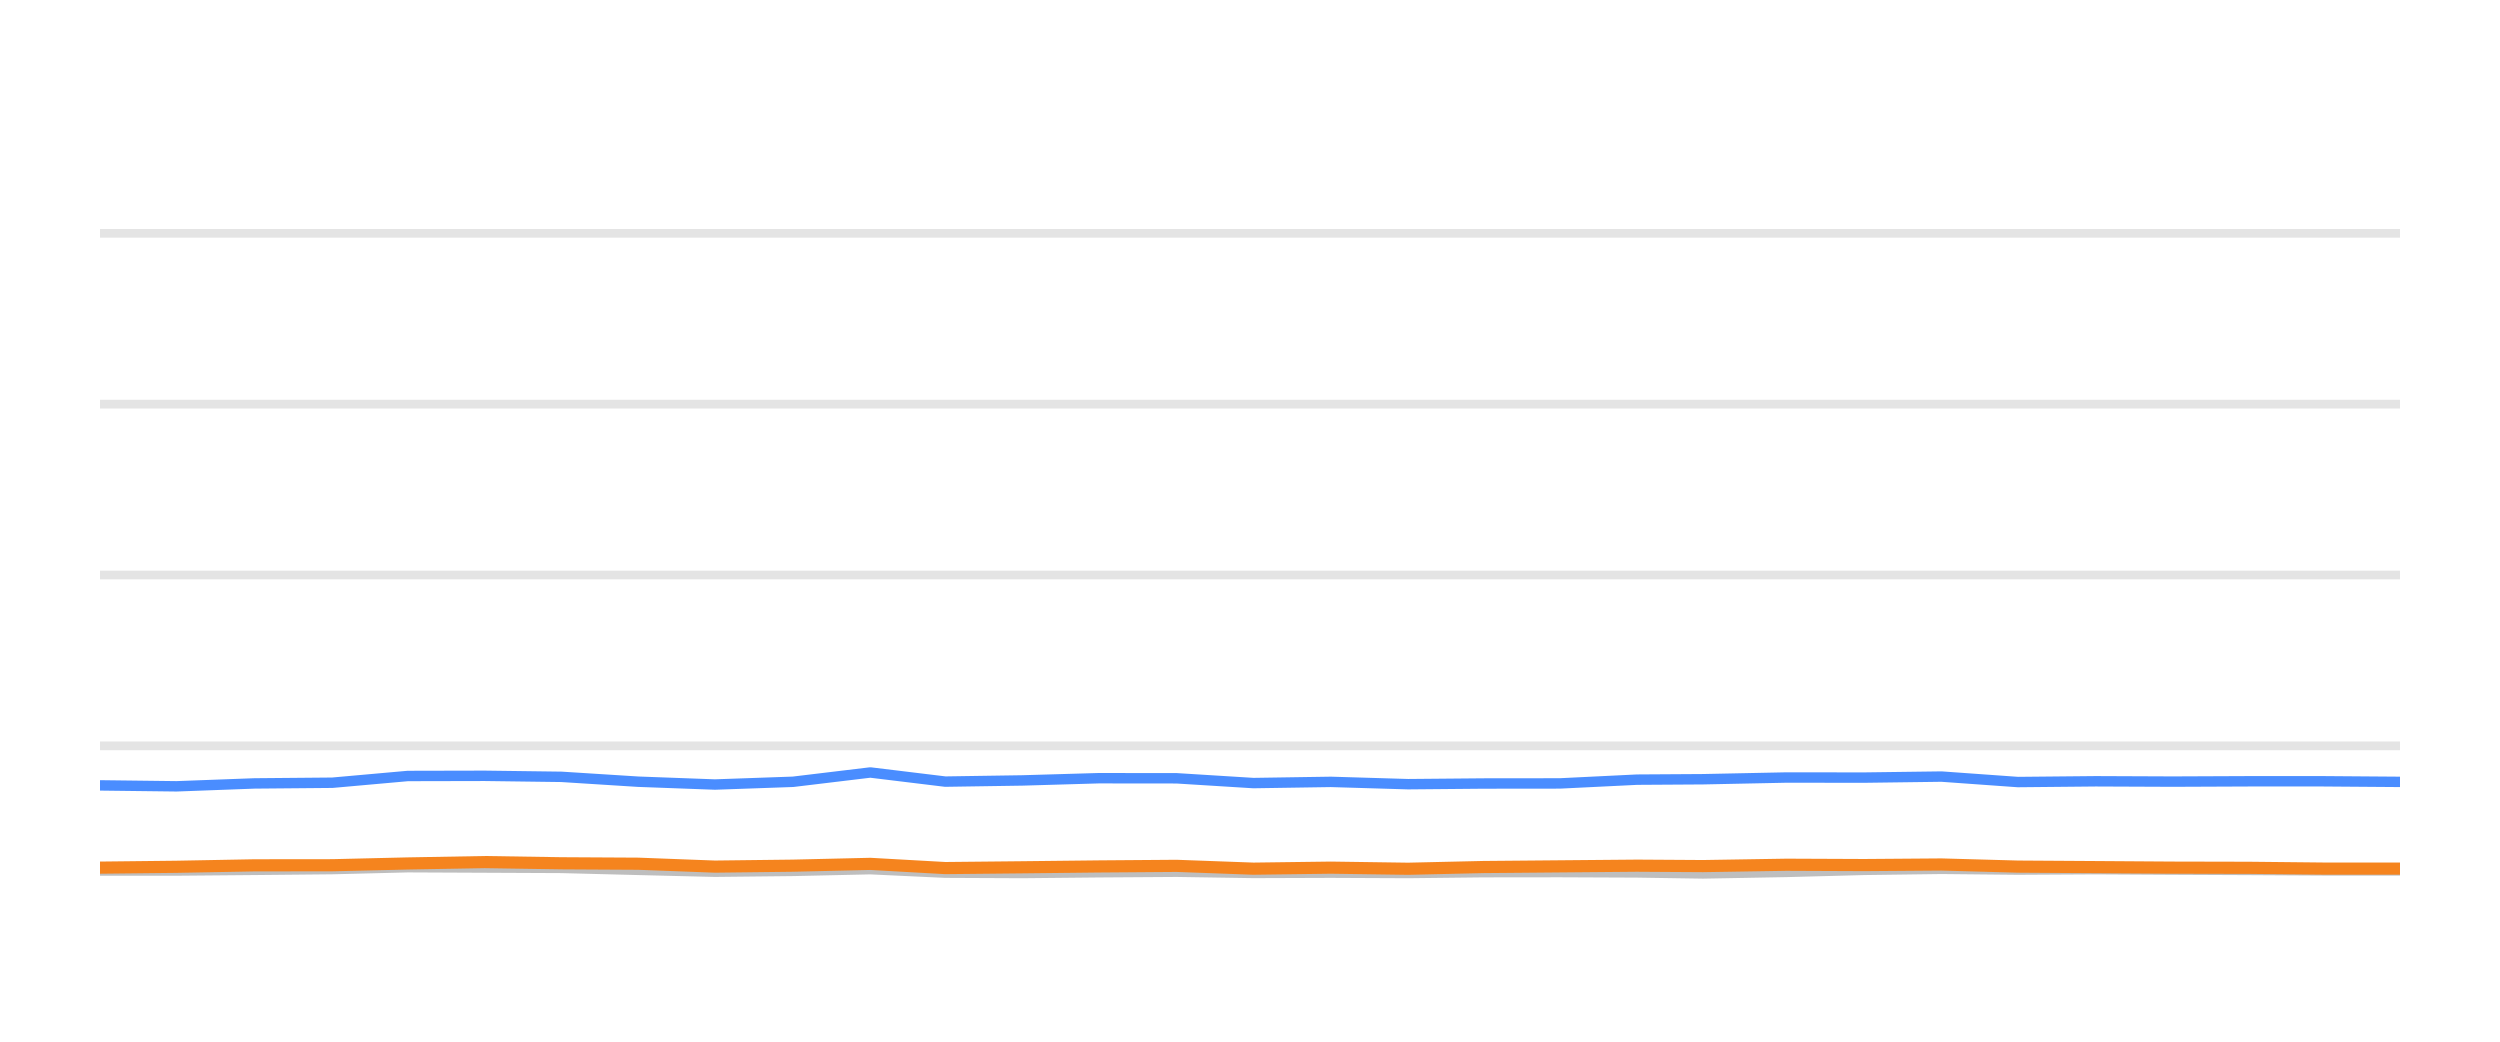
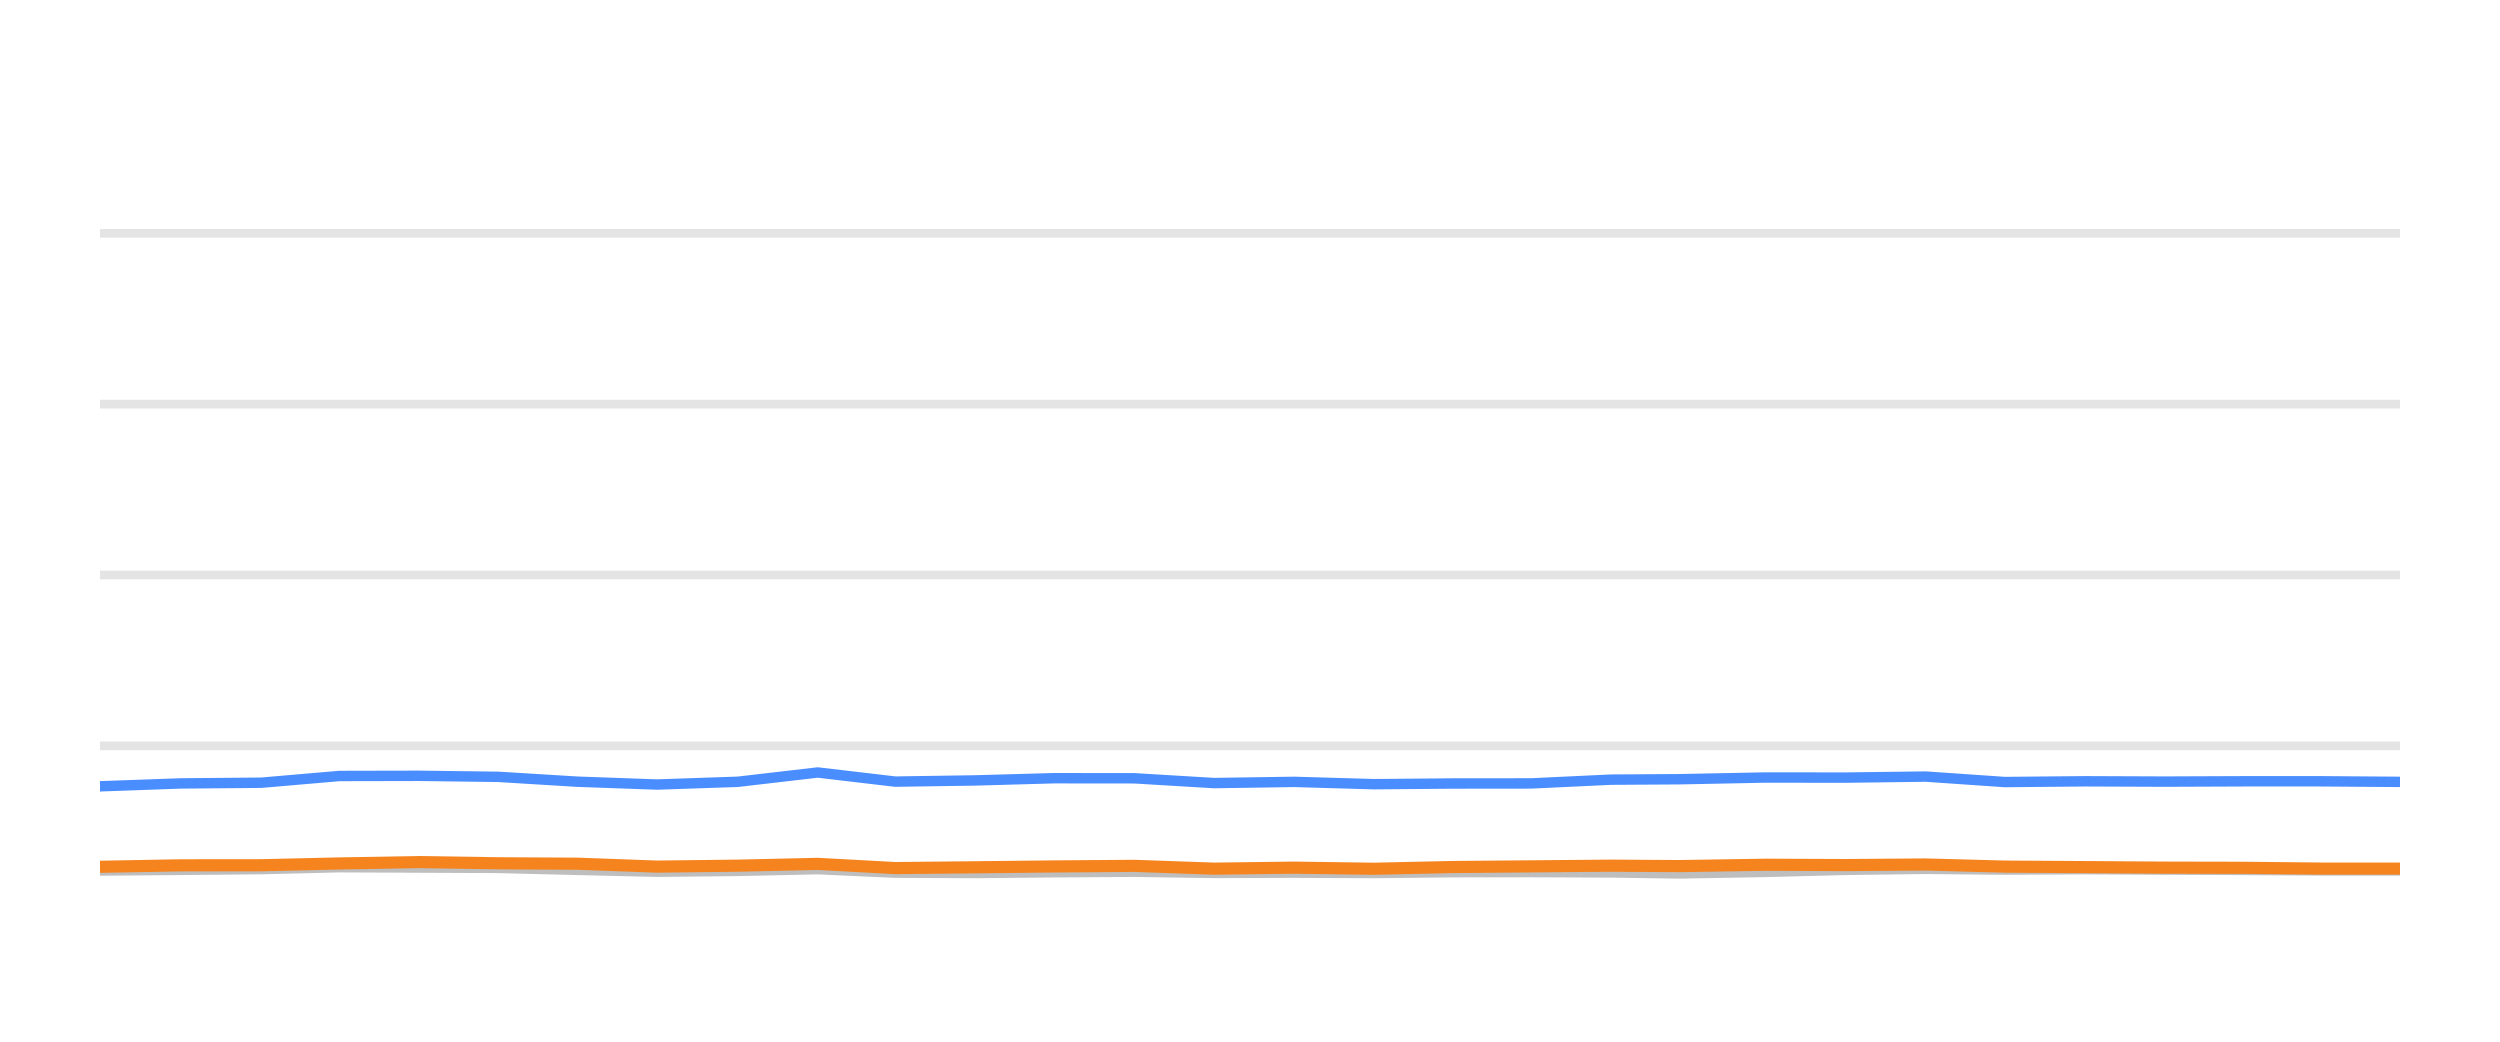
<svg xmlns="http://www.w3.org/2000/svg" width="144pt" height="60pt" viewBox="0 0 144 60" version="1.1">
  <defs>
    <style type="text/css">*{stroke-linejoin: round; stroke-linecap: butt}</style>
  </defs>
  <g id="figure_1">
    <g id="patch_1">
      <path d="M 0 60  L 144 60  L 144 0  L 0 0  L 0 60  z " style="fill: none; opacity: 0" />
    </g>
    <g id="axes_1">
      <g id="patch_2">
        <path d="M 5.76 52.8  L 138.24 52.8  L 138.24 3.6  L 5.76 3.6  L 5.76 52.8  z " style="fill: none" />
      </g>
      <g id="matplotlib.axis_1" />
      <g id="matplotlib.axis_2" />
      <g id="line2d_1">
-         <path d="M 5.76 42.96  L 138.24 42.96  " clip-path="url(#pc161858fe8)" style="fill: none; stroke: #b2b2b2; stroke-opacity: 0.35; stroke-width: 0.5; stroke-linecap: square" />
+         <path d="M 5.76 42.96  L 138.24 42.96  " clip-path="url(#pd75348830b)" style="fill: none; stroke: #b2b2b2; stroke-opacity: 0.35; stroke-width: 0.5; stroke-linecap: square" />
      </g>
      <g id="line2d_2">
-         <path d="M 5.76 33.12  L 138.24 33.12  " clip-path="url(#pc161858fe8)" style="fill: none; stroke: #b2b2b2; stroke-opacity: 0.35; stroke-width: 0.5; stroke-linecap: square" />
+         <path d="M 5.76 33.12  L 138.24 33.12  " clip-path="url(#pd75348830b)" style="fill: none; stroke: #b2b2b2; stroke-opacity: 0.35; stroke-width: 0.5; stroke-linecap: square" />
      </g>
      <g id="line2d_3">
-         <path d="M 5.76 23.28  L 138.24 23.28  " clip-path="url(#pc161858fe8)" style="fill: none; stroke: #b2b2b2; stroke-opacity: 0.35; stroke-width: 0.5; stroke-linecap: square" />
+         <path d="M 5.76 23.28  L 138.24 23.28  " clip-path="url(#pd75348830b)" style="fill: none; stroke: #b2b2b2; stroke-opacity: 0.35; stroke-width: 0.5; stroke-linecap: square" />
      </g>
      <g id="line2d_4">
-         <path d="M 5.76 13.44  L 138.24 13.44  " clip-path="url(#pc161858fe8)" style="fill: none; stroke: #b2b2b2; stroke-opacity: 0.35; stroke-width: 0.5; stroke-linecap: square" />
+         <path d="M 5.76 13.44  L 138.24 13.44  " clip-path="url(#pd75348830b)" style="fill: none; stroke: #b2b2b2; stroke-opacity: 0.35; stroke-width: 0.5; stroke-linecap: square" />
      </g>
      <g id="line2d_5">
-         <path d="M 5.76 50.143  L 10.165 50.143  L 14.657 50.104  L 19.144 50.06  L 23.49 49.951  L 27.919 49.971  L 32.339 49.991  L 36.763 50.104  L 41.178 50.212  L 45.677 50.163  L 50.129 50.064  L 54.449 50.266  L 58.887 50.286  L 63.282 50.242  L 67.771 50.212  L 72.195 50.281  L 76.659 50.266  L 81.106 50.286  L 85.441 50.237  L 89.852 50.232  L 94.294 50.251  L 98.093 50.31  L 102.903 50.222  L 107.379 50.104  L 111.828 50.045  L 116.233 50.089  L 120.716 50.064  L 125.153 50.089  L 129.575 50.109  L 133.792 50.133  L 138.24 50.133  " clip-path="url(#pc161858fe8)" style="fill: none; stroke: #bebebe; stroke-width: 0.6; stroke-linecap: round" />
+         <path d="M 5.76 50.143  L 10.407 50.104  L 15.048 50.06  L 19.543 49.951  L 24.125 49.971  L 28.697 49.991  L 33.273 50.104  L 37.84 50.212  L 42.494 50.163  L 47.099 50.064  L 51.567 50.266  L 56.158 50.286  L 60.705 50.242  L 65.347 50.212  L 69.924 50.281  L 74.541 50.266  L 79.141 50.286  L 83.625 50.237  L 88.188 50.232  L 92.783 50.251  L 96.713 50.31  L 101.688 50.222  L 106.317 50.104  L 110.92 50.045  L 115.476 50.089  L 120.114 50.064  L 124.703 50.089  L 129.277 50.109  L 133.639 50.133  L 138.24 50.133  " clip-path="url(#pd75348830b)" style="fill: none; stroke: #bebebe; stroke-width: 0.6; stroke-linecap: round" />
      </g>
      <g id="line2d_6">
-         <path d="M 5.76 45.238  L 10.165 45.292  L 14.657 45.125  L 19.144 45.085  L 23.49 44.697  L 27.919 44.687  L 32.339 44.746  L 36.763 45.026  L 41.178 45.189  L 45.677 45.031  L 50.129 44.495  L 54.449 45.021  L 58.887 44.953  L 63.282 44.825  L 67.771 44.83  L 72.195 45.105  L 76.659 45.036  L 81.106 45.169  L 85.441 45.13  L 89.852 45.125  L 94.294 44.908  L 98.093 44.884  L 102.903 44.785  L 107.379 44.79  L 111.828 44.731  L 116.233 45.046  L 120.716 45.002  L 125.153 45.021  L 129.575 45.002  L 133.792 45.002  L 138.24 45.036  " clip-path="url(#pc161858fe8)" style="fill: none; stroke: #4a8dff; stroke-width: 0.6; stroke-linecap: round" />
+         <path d="M 5.76 45.292  L 10.407 45.125  L 15.048 45.085  L 19.543 44.697  L 24.125 44.687  L 28.697 44.746  L 33.273 45.026  L 37.84 45.189  L 42.494 45.031  L 47.099 44.495  L 51.567 45.021  L 56.158 44.953  L 60.705 44.825  L 65.347 44.83  L 69.924 45.105  L 74.541 45.036  L 79.141 45.169  L 83.625 45.13  L 88.188 45.125  L 92.783 44.908  L 96.713 44.884  L 101.688 44.785  L 106.317 44.79  L 110.92 44.731  L 115.476 45.046  L 120.114 45.002  L 124.703 45.021  L 129.277 45.002  L 133.639 45.002  L 138.24 45.036  " clip-path="url(#pd75348830b)" style="fill: none; stroke: #4a8dff; stroke-width: 0.6; stroke-linecap: round" />
      </g>
      <g id="line2d_7">
-         <path d="M 5.76 49.976  L 10.165 49.927  L 14.657 49.843  L 19.144 49.838  L 23.49 49.735  L 27.919 49.656  L 32.339 49.725  L 36.763 49.75  L 41.178 49.917  L 45.677 49.863  L 50.129 49.759  L 54.449 50.001  L 58.887 49.956  L 63.282 49.907  L 67.771 49.873  L 72.195 50.035  L 76.659 49.976  L 81.106 50.04  L 85.441 49.941  L 89.852 49.902  L 94.294 49.863  L 98.093 49.887  L 102.903 49.809  L 107.379 49.828  L 111.828 49.794  L 116.233 49.917  L 120.716 49.946  L 125.153 49.976  L 129.575 49.986  L 133.792 50.03  L 138.24 50.03  " clip-path="url(#pc161858fe8)" style="fill: none; stroke: #f5841e; stroke-width: 0.7; stroke-linecap: round" />
+         <path d="M 5.76 49.927  L 10.407 49.843  L 15.048 49.838  L 19.543 49.735  L 24.125 49.656  L 28.697 49.725  L 33.273 49.75  L 37.84 49.917  L 42.494 49.863  L 47.099 49.759  L 51.567 50.001  L 56.158 49.956  L 60.705 49.907  L 65.347 49.873  L 69.924 50.035  L 74.541 49.976  L 79.141 50.04  L 83.625 49.941  L 88.188 49.902  L 92.783 49.863  L 96.713 49.887  L 101.688 49.809  L 106.317 49.828  L 110.92 49.794  L 115.476 49.917  L 120.114 49.946  L 124.703 49.976  L 129.277 49.986  L 133.639 50.03  L 138.24 50.03  " clip-path="url(#pd75348830b)" style="fill: none; stroke: #f5841e; stroke-width: 0.7; stroke-linecap: round" />
      </g>
    </g>
  </g>
  <defs>
-     <clipPath id="pc161858fe8">
+     <clipPath id="pd75348830b">
      <rect x="5.76" y="3.6" width="132.48" height="49.2" />
    </clipPath>
  </defs>
</svg>
